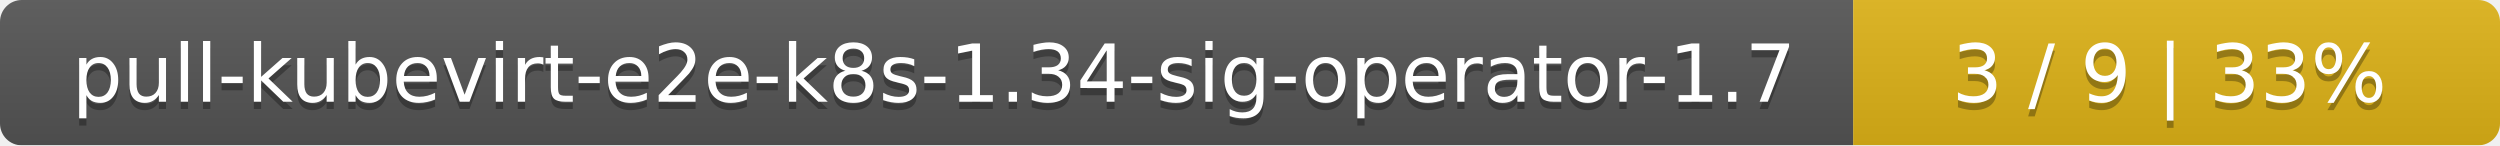
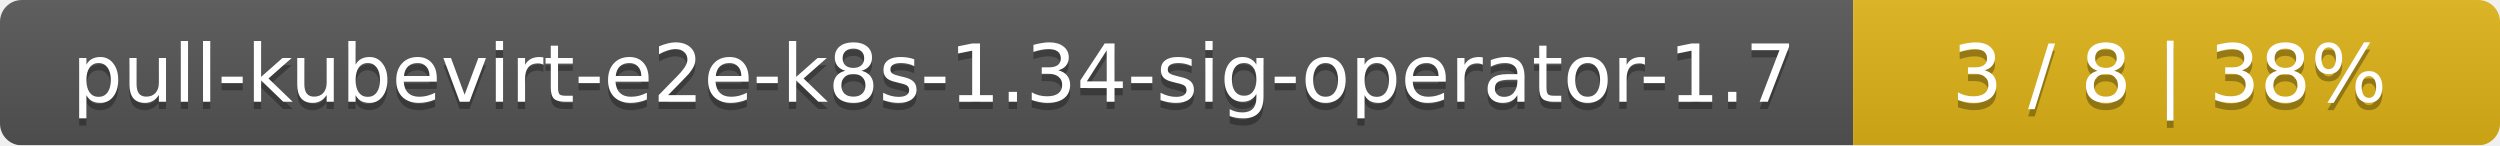
<svg xmlns="http://www.w3.org/2000/svg" width="344" height="20">
  <linearGradient id="smooth" x2="0" y2="100%">
    <stop offset="0" stop-color="#bbb" stop-opacity=".1" />
    <stop offset="1" stop-opacity=".1" />
  </linearGradient>
  <mask id="round">
    <rect width="344" height="20" rx="3" fill="#fff" />
  </mask>
  <g mask="url(#round)">
    <rect width="255" height="20" fill="#555" />
    <rect x="255" width="89" height="20" fill="#dfb317" />
    <rect width="344" height="20" fill="url(#smooth)" />
  </g>
  <g fill="#fff" text-anchor="middle" font-family="DejaVu Sans,Verdana,Geneva,sans-serif" font-size="11">
    <text x="128.5" y="15" fill="#010101" fill-opacity=".3">pull-kubevirt-e2e-k8s-1.34-sig-operator-1.7</text>
    <text x="128.5" y="14">pull-kubevirt-e2e-k8s-1.34-sig-operator-1.7</text>
-     <text x="298.5" y="15" fill="#010101" fill-opacity=".3">3 / 9    |    33%</text>
-     <text x="298.5" y="14">3 / 9    |    33%</text>
+     <text x="298.5" y="15" fill="#010101" fill-opacity=".3">3 / 8    |    38%</text>
+     <text x="298.5" y="14">3 / 8    |    38%</text>
  </g>
</svg>
